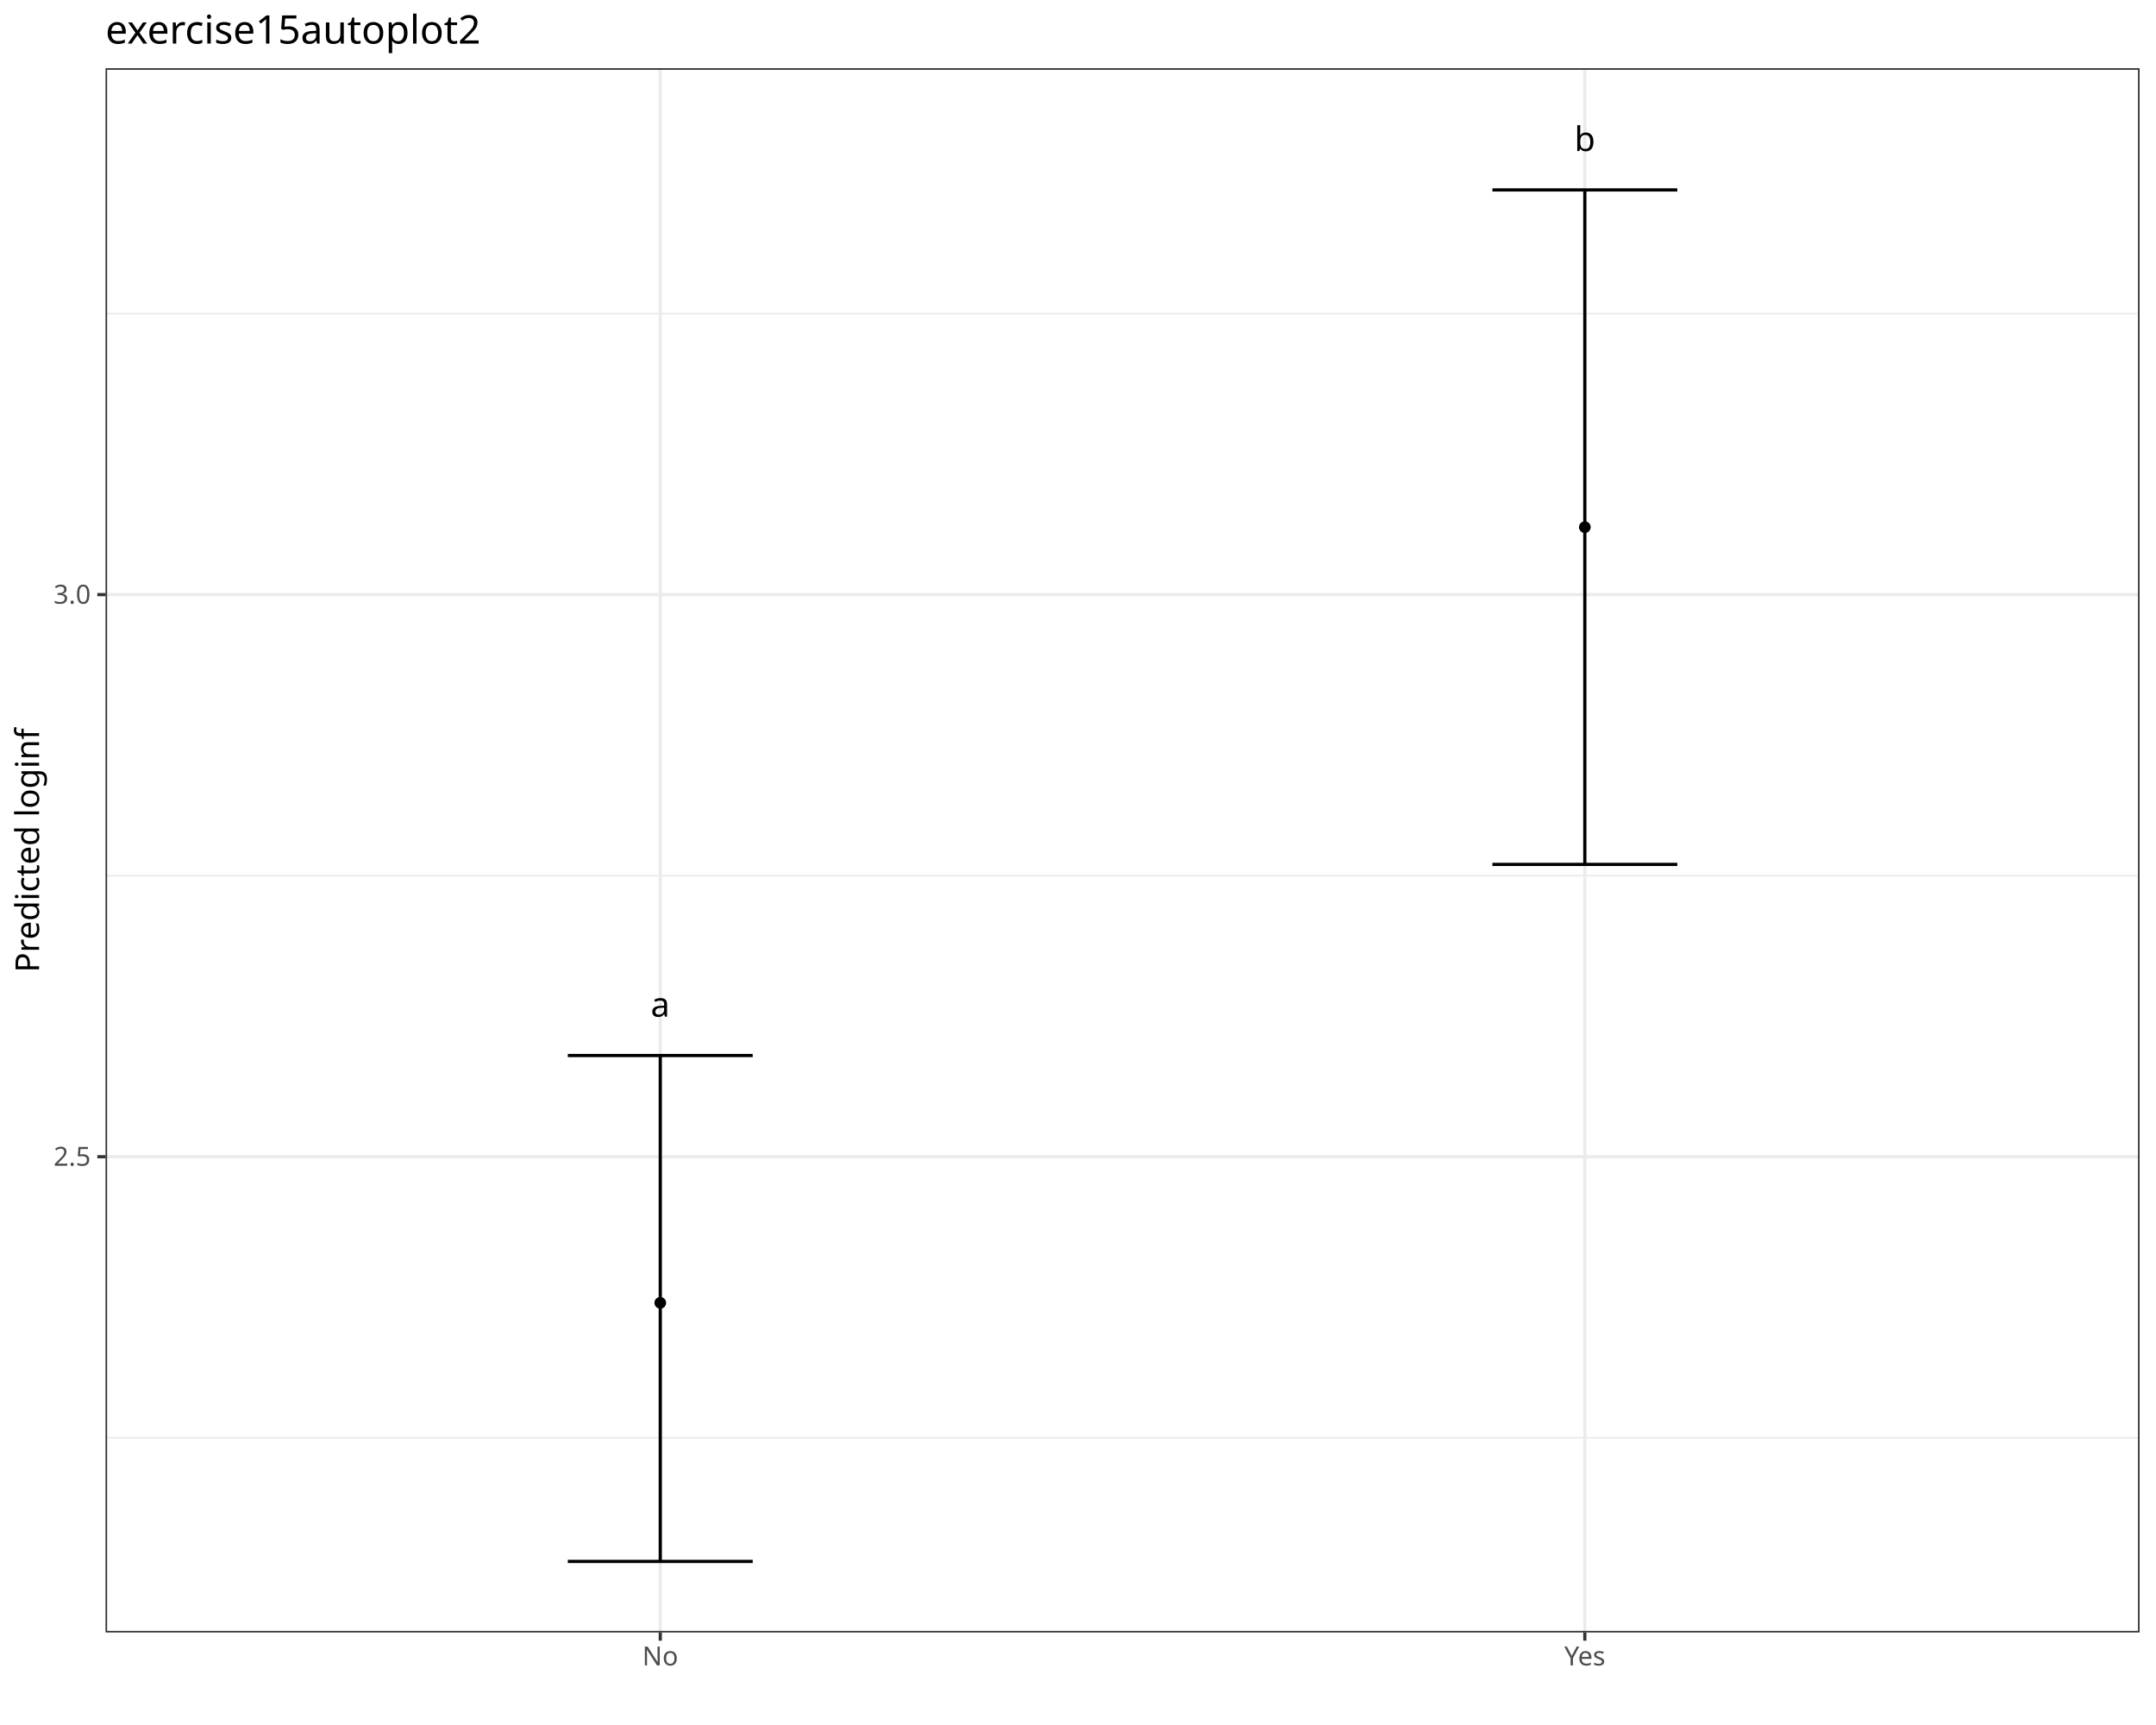
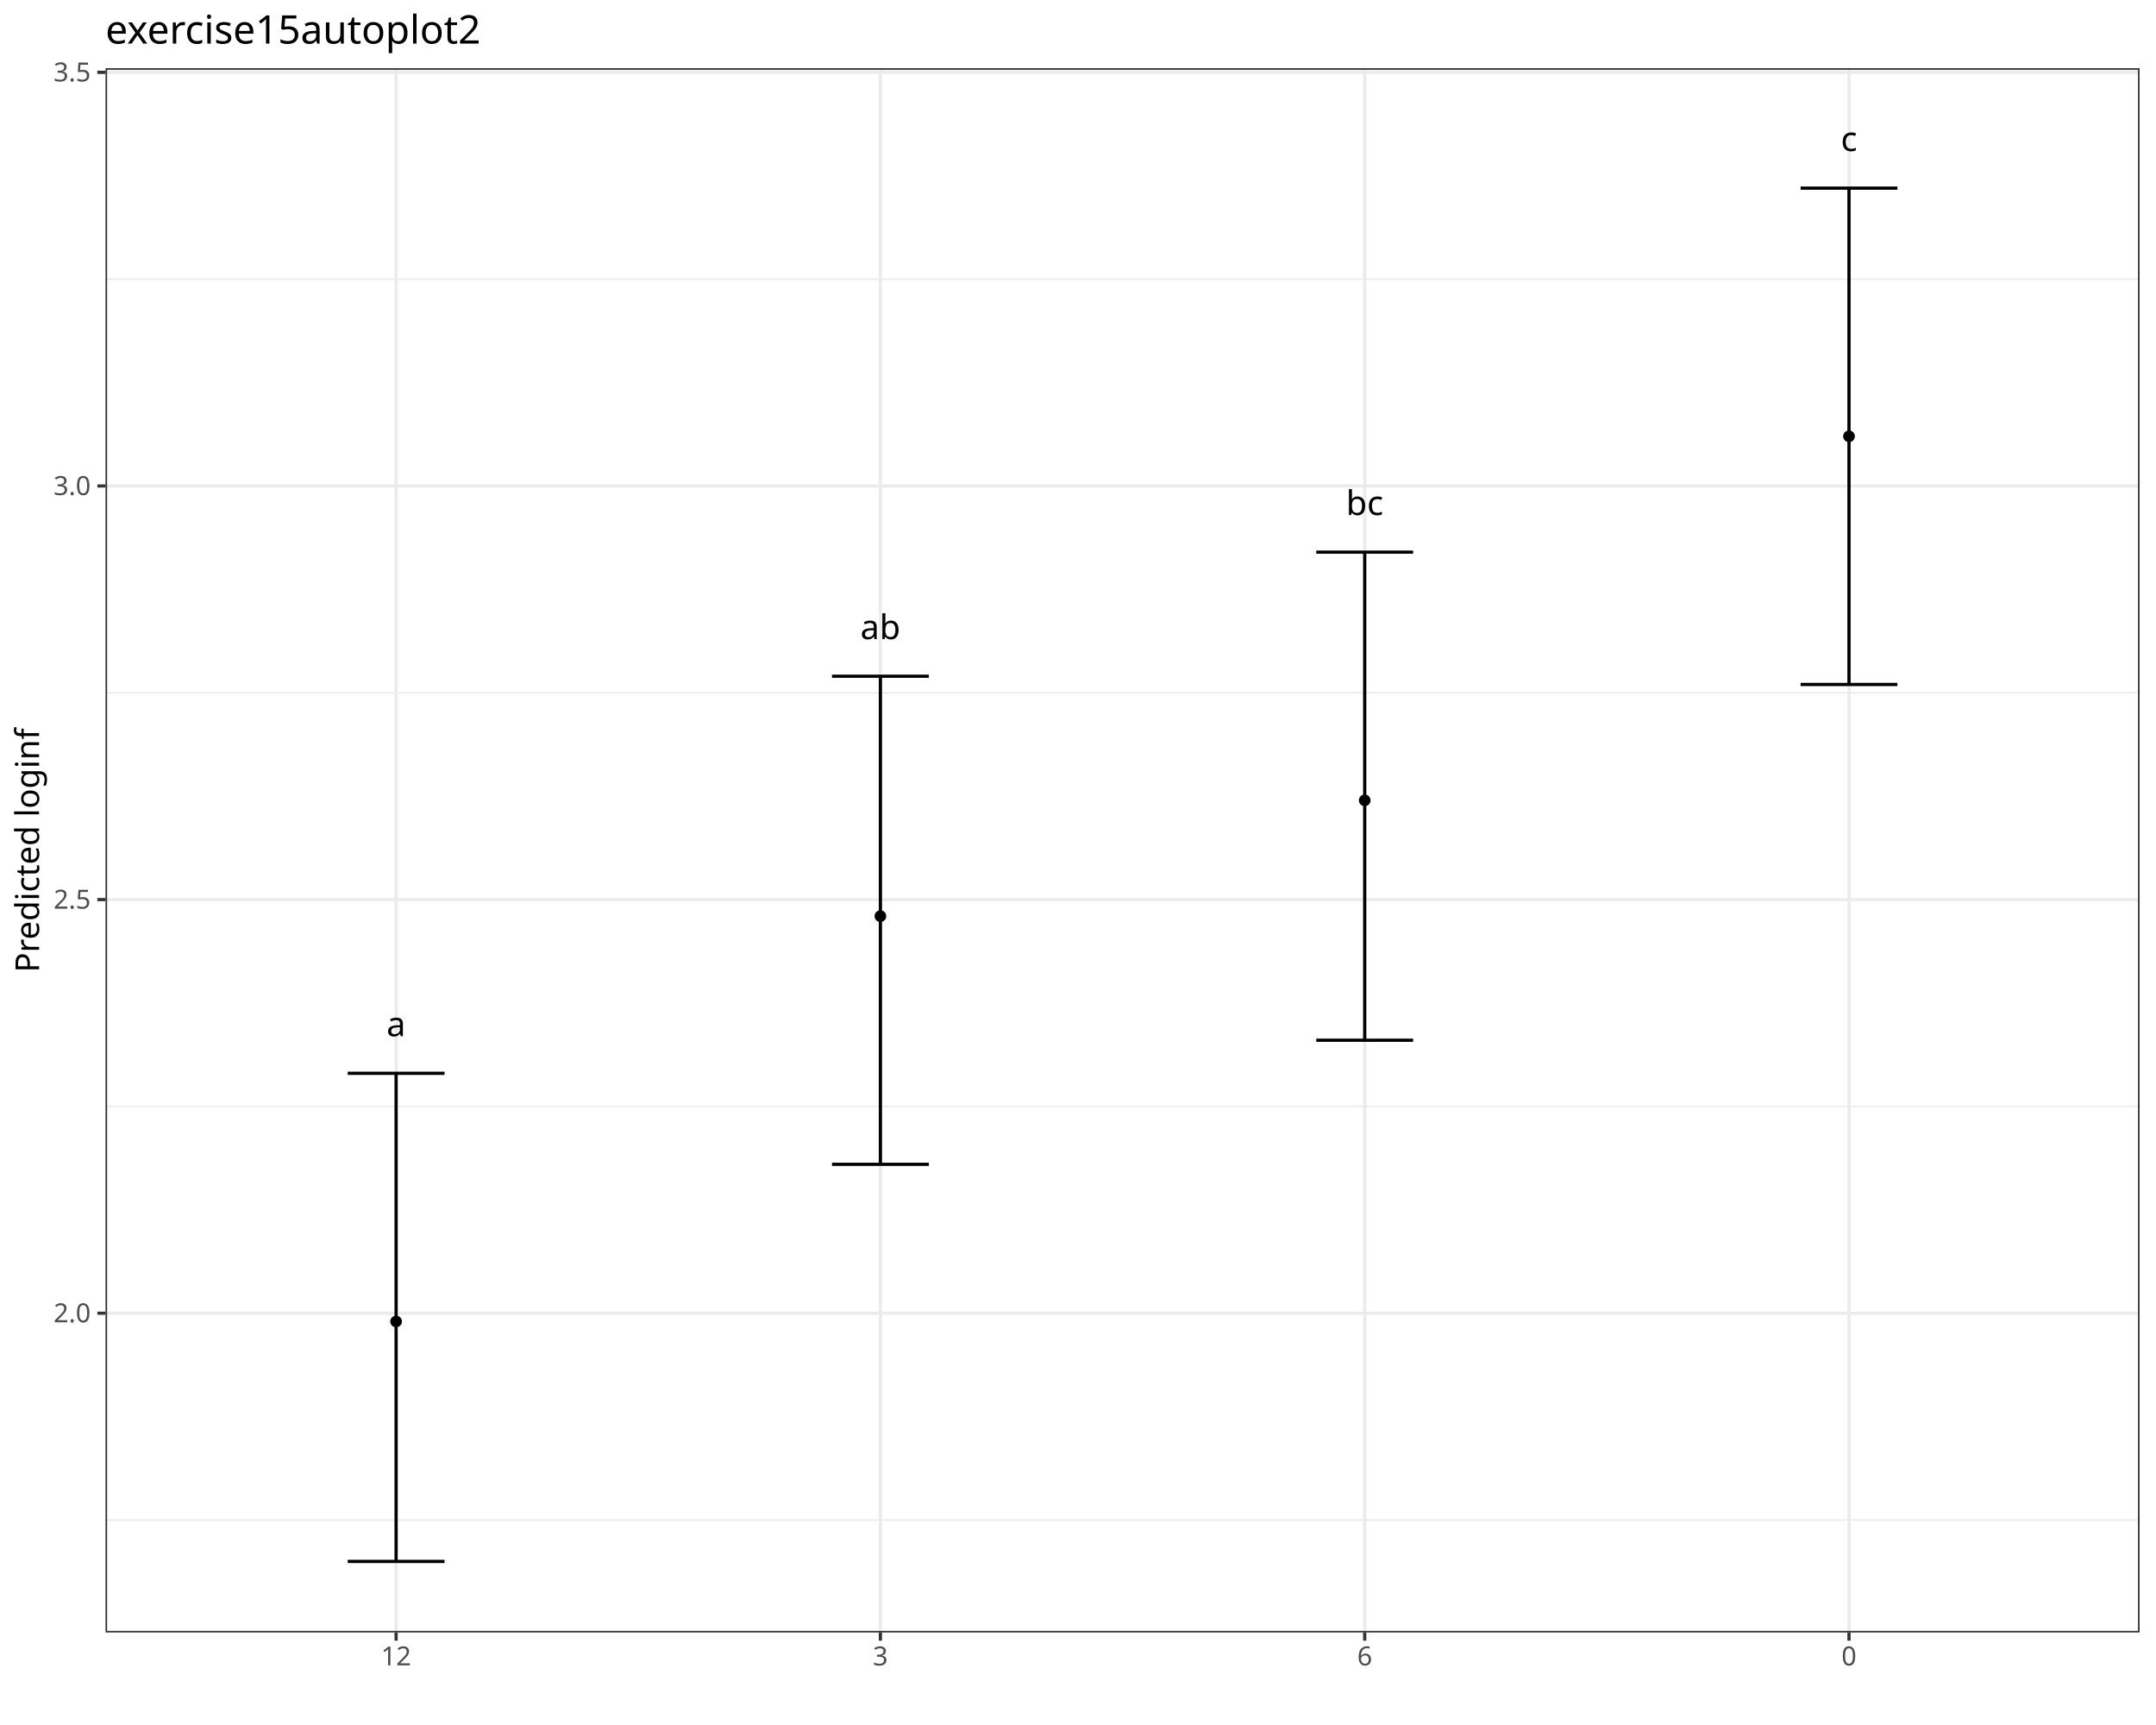
<svg xmlns="http://www.w3.org/2000/svg" class="svglite" data-engine-version="2.0" width="720.00pt" height="576.00pt" viewBox="0 0 720.00 576.00">
  <defs>
    <style type="text/css">
    .svglite line, .svglite polyline, .svglite polygon, .svglite path, .svglite rect, .svglite circle {
      fill: none;
      stroke: #000000;
      stroke-linecap: round;
      stroke-linejoin: round;
      stroke-miterlimit: 10.00;
    }
  </style>
  </defs>
  <rect width="100%" height="100%" style="stroke: none; fill: #FFFFFF;" />
  <defs>
    <clipPath id="cpMC4wMHw3MjAuMDB8MC4wMHw1NzYuMDA=">
      <rect x="0.00" y="0.00" width="720.00" height="576.00" />
    </clipPath>
  </defs>
  <g clip-path="url(#cpMC4wMHw3MjAuMDB8MC4wMHw1NzYuMDA=)">
    <rect x="0.00" y="0.00" width="720.00" height="576.00" style="stroke-width: 1.07; stroke: #FFFFFF; fill: #FFFFFF;" />
  </g>
  <defs>
    <clipPath id="cpMzUuMjR8NzE0LjUyfDIyLjc4fDU0NS4xMQ==">
      <rect x="35.24" y="22.78" width="679.28" height="522.33" />
    </clipPath>
  </defs>
  <g clip-path="url(#cpMzUuMjR8NzE0LjUyfDIyLjc4fDU0NS4xMQ==)">
    <rect x="35.24" y="22.78" width="679.28" height="522.33" style="stroke-width: 1.07; stroke: none; fill: #FFFFFF;" />
-     <polyline points="35.24,480.08 714.52,480.08 " style="stroke-width: 0.53; stroke: #EBEBEB; stroke-linecap: butt;" />
-     <polyline points="35.24,292.39 714.52,292.39 " style="stroke-width: 0.53; stroke: #EBEBEB; stroke-linecap: butt;" />
-     <polyline points="35.24,104.71 714.52,104.71 " style="stroke-width: 0.53; stroke: #EBEBEB; stroke-linecap: butt;" />
-     <polyline points="35.24,386.24 714.52,386.24 " style="stroke-width: 1.07; stroke: #EBEBEB; stroke-linecap: butt;" />
-     <polyline points="35.24,198.55 714.52,198.55 " style="stroke-width: 1.07; stroke: #EBEBEB; stroke-linecap: butt;" />
-     <polyline points="220.50,545.11 220.50,22.78 " style="stroke-width: 1.07; stroke: #EBEBEB; stroke-linecap: butt;" />
-     <polyline points="529.26,545.11 529.26,22.78 " style="stroke-width: 1.07; stroke: #EBEBEB; stroke-linecap: butt;" />
-     <polyline points="189.62,352.45 251.37,352.45 " style="stroke-width: 1.07; stroke-linecap: butt;" />
-     <polyline points="220.50,352.45 220.50,521.37 " style="stroke-width: 1.07; stroke-linecap: butt;" />
-     <polyline points="189.62,521.37 251.37,521.37 " style="stroke-width: 1.07; stroke-linecap: butt;" />
-     <polyline points="498.39,63.42 560.14,63.42 " style="stroke-width: 1.07; stroke-linecap: butt;" />
-     <polyline points="529.26,63.42 529.26,288.64 " style="stroke-width: 1.07; stroke-linecap: butt;" />
-     <polyline points="498.39,288.64 560.14,288.64 " style="stroke-width: 1.07; stroke-linecap: butt;" />
-     <text x="220.50" y="339.48" text-anchor="middle" style="font-size: 11.38px; font-family: sans;" textLength="6.33px" lengthAdjust="spacingAndGlyphs">a</text>
-     <text x="529.26" y="50.44" text-anchor="middle" style="font-size: 11.38px; font-family: sans;" textLength="6.33px" lengthAdjust="spacingAndGlyphs">b</text>
-     <circle cx="220.50" cy="435.03" r="1.95" style="stroke-width: 0.71; stroke: none; fill: #000000;" />
-     <circle cx="529.26" cy="176.03" r="1.95" style="stroke-width: 0.71; stroke: none; fill: #000000;" />
+     <polyline points="35.24,507.56 714.52,507.56 " style="stroke-width: 0.53; stroke: #EBEBEB; stroke-linecap: butt;" />
+     <polyline points="35.24,369.44 714.52,369.44 " style="stroke-width: 0.53; stroke: #EBEBEB; stroke-linecap: butt;" />
+     <polyline points="35.24,231.33 714.52,231.33 " style="stroke-width: 0.53; stroke: #EBEBEB; stroke-linecap: butt;" />
+     <polyline points="35.24,93.21 714.52,93.21 " style="stroke-width: 0.53; stroke: #EBEBEB; stroke-linecap: butt;" />
+     <polyline points="35.24,438.50 714.52,438.50 " style="stroke-width: 1.07; stroke: #EBEBEB; stroke-linecap: butt;" />
+     <polyline points="35.24,300.38 714.52,300.38 " style="stroke-width: 1.07; stroke: #EBEBEB; stroke-linecap: butt;" />
+     <polyline points="35.24,162.27 714.52,162.27 " style="stroke-width: 1.07; stroke: #EBEBEB; stroke-linecap: butt;" />
+     <polyline points="35.24,24.15 714.52,24.15 " style="stroke-width: 1.07; stroke: #EBEBEB; stroke-linecap: butt;" />
+     <polyline points="132.28,545.11 132.28,22.78 " style="stroke-width: 1.07; stroke: #EBEBEB; stroke-linecap: butt;" />
+     <polyline points="294.01,545.11 294.01,22.78 " style="stroke-width: 1.07; stroke: #EBEBEB; stroke-linecap: butt;" />
+     <polyline points="455.75,545.11 455.75,22.78 " style="stroke-width: 1.07; stroke: #EBEBEB; stroke-linecap: butt;" />
+     <polyline points="617.48,545.11 617.48,22.78 " style="stroke-width: 1.07; stroke: #EBEBEB; stroke-linecap: butt;" />
+     <polyline points="116.11,358.39 148.45,358.39 " style="stroke-width: 1.07; stroke-linecap: butt;" />
+     <polyline points="132.28,358.39 132.28,521.37 " style="stroke-width: 1.07; stroke-linecap: butt;" />
+     <polyline points="116.11,521.37 148.45,521.37 " style="stroke-width: 1.07; stroke-linecap: butt;" />
+     <polyline points="277.84,225.80 310.19,225.80 " style="stroke-width: 1.07; stroke-linecap: butt;" />
+     <polyline points="294.01,225.80 294.01,388.78 " style="stroke-width: 1.07; stroke-linecap: butt;" />
+     <polyline points="277.84,388.78 310.19,388.78 " style="stroke-width: 1.07; stroke-linecap: butt;" />
+     <polyline points="439.57,184.37 471.92,184.37 " style="stroke-width: 1.07; stroke-linecap: butt;" />
+     <polyline points="455.75,184.37 455.75,347.34 " style="stroke-width: 1.07; stroke-linecap: butt;" />
+     <polyline points="439.57,347.34 471.92,347.34 " style="stroke-width: 1.07; stroke-linecap: butt;" />
+     <polyline points="601.31,62.82 633.65,62.82 " style="stroke-width: 1.07; stroke-linecap: butt;" />
+     <polyline points="617.48,62.82 617.48,228.56 " style="stroke-width: 1.07; stroke-linecap: butt;" />
+     <polyline points="601.31,228.56 633.65,228.56 " style="stroke-width: 1.07; stroke-linecap: butt;" />
+     <text x="132.28" y="346.01" text-anchor="middle" style="font-size: 11.38px; font-family: sans;" textLength="6.33px" lengthAdjust="spacingAndGlyphs">a</text>
+     <text x="294.01" y="213.42" text-anchor="middle" style="font-size: 11.38px; font-family: sans;" textLength="12.66px" lengthAdjust="spacingAndGlyphs">ab</text>
+     <text x="455.75" y="171.98" text-anchor="middle" style="font-size: 11.38px; font-family: sans;" textLength="12.03px" lengthAdjust="spacingAndGlyphs">bc</text>
+     <text x="617.48" y="50.44" text-anchor="middle" style="font-size: 11.38px; font-family: sans;" textLength="5.70px" lengthAdjust="spacingAndGlyphs">c</text>
+     <circle cx="132.28" cy="441.26" r="1.95" style="stroke-width: 0.71; stroke: none; fill: #000000;" />
+     <circle cx="294.01" cy="305.91" r="1.95" style="stroke-width: 0.71; stroke: none; fill: #000000;" />
+     <circle cx="455.75" cy="267.24" r="1.95" style="stroke-width: 0.71; stroke: none; fill: #000000;" />
+     <circle cx="617.48" cy="145.69" r="1.95" style="stroke-width: 0.71; stroke: none; fill: #000000;" />
    <rect x="35.24" y="22.78" width="679.28" height="522.33" style="stroke-width: 1.07; stroke: #333333;" />
  </g>
  <g clip-path="url(#cpMC4wMHw3MjAuMDB8MC4wMHw1NzYuMDA=)">
-     <text x="30.31" y="389.26" text-anchor="end" style="font-size: 8.80px; fill: #4D4D4D; font-family: sans;" textLength="12.23px" lengthAdjust="spacingAndGlyphs">2.5</text>
-     <text x="30.31" y="201.58" text-anchor="end" style="font-size: 8.80px; fill: #4D4D4D; font-family: sans;" textLength="12.23px" lengthAdjust="spacingAndGlyphs">3.0</text>
-     <polyline points="32.50,386.24 35.24,386.24 " style="stroke-width: 1.07; stroke: #333333; stroke-linecap: butt;" />
-     <polyline points="32.50,198.55 35.24,198.55 " style="stroke-width: 1.07; stroke: #333333; stroke-linecap: butt;" />
-     <polyline points="220.50,547.85 220.50,545.11 " style="stroke-width: 1.07; stroke: #333333; stroke-linecap: butt;" />
-     <polyline points="529.26,547.85 529.26,545.11 " style="stroke-width: 1.07; stroke: #333333; stroke-linecap: butt;" />
-     <text x="220.50" y="556.10" text-anchor="middle" style="font-size: 8.80px; fill: #4D4D4D; font-family: sans;" textLength="11.25px" lengthAdjust="spacingAndGlyphs">No</text>
-     <text x="529.26" y="556.10" text-anchor="middle" style="font-size: 8.80px; fill: #4D4D4D; font-family: sans;" textLength="15.17px" lengthAdjust="spacingAndGlyphs">Yes</text>
+     <text x="30.31" y="441.53" text-anchor="end" style="font-size: 8.80px; fill: #4D4D4D; font-family: sans;" textLength="12.23px" lengthAdjust="spacingAndGlyphs">2.0</text>
+     <text x="30.31" y="303.41" text-anchor="end" style="font-size: 8.80px; fill: #4D4D4D; font-family: sans;" textLength="12.23px" lengthAdjust="spacingAndGlyphs">2.5</text>
+     <text x="30.31" y="165.30" text-anchor="end" style="font-size: 8.80px; fill: #4D4D4D; font-family: sans;" textLength="12.23px" lengthAdjust="spacingAndGlyphs">3.0</text>
+     <text x="30.31" y="27.18" text-anchor="end" style="font-size: 8.80px; fill: #4D4D4D; font-family: sans;" textLength="12.23px" lengthAdjust="spacingAndGlyphs">3.5</text>
+     <polyline points="32.50,438.50 35.24,438.50 " style="stroke-width: 1.07; stroke: #333333; stroke-linecap: butt;" />
+     <polyline points="32.50,300.38 35.24,300.38 " style="stroke-width: 1.07; stroke: #333333; stroke-linecap: butt;" />
+     <polyline points="32.50,162.27 35.24,162.27 " style="stroke-width: 1.07; stroke: #333333; stroke-linecap: butt;" />
+     <polyline points="32.50,24.15 35.24,24.15 " style="stroke-width: 1.07; stroke: #333333; stroke-linecap: butt;" />
+     <polyline points="132.28,547.85 132.28,545.11 " style="stroke-width: 1.07; stroke: #333333; stroke-linecap: butt;" />
+     <polyline points="294.01,547.85 294.01,545.11 " style="stroke-width: 1.07; stroke: #333333; stroke-linecap: butt;" />
+     <polyline points="455.75,547.85 455.75,545.11 " style="stroke-width: 1.07; stroke: #333333; stroke-linecap: butt;" />
+     <polyline points="617.48,547.85 617.48,545.11 " style="stroke-width: 1.07; stroke: #333333; stroke-linecap: butt;" />
+     <text x="132.28" y="556.10" text-anchor="middle" style="font-size: 8.80px; fill: #4D4D4D; font-family: sans;" textLength="9.79px" lengthAdjust="spacingAndGlyphs">12</text>
+     <text x="294.01" y="556.10" text-anchor="middle" style="font-size: 8.80px; fill: #4D4D4D; font-family: sans;" textLength="4.89px" lengthAdjust="spacingAndGlyphs">3</text>
+     <text x="455.75" y="556.10" text-anchor="middle" style="font-size: 8.80px; fill: #4D4D4D; font-family: sans;" textLength="4.89px" lengthAdjust="spacingAndGlyphs">6</text>
+     <text x="617.48" y="556.10" text-anchor="middle" style="font-size: 8.80px; fill: #4D4D4D; font-family: sans;" textLength="4.89px" lengthAdjust="spacingAndGlyphs">0</text>
    <text transform="translate(13.05,283.95) rotate(-90)" text-anchor="middle" style="font-size: 11.00px; font-family: sans;" textLength="75.83px" lengthAdjust="spacingAndGlyphs">Predicted loginf</text>
    <text x="35.24" y="14.56" style="font-size: 13.20px; font-family: sans;" textLength="118.17px" lengthAdjust="spacingAndGlyphs">exercise15autoplot2</text>
  </g>
</svg>
